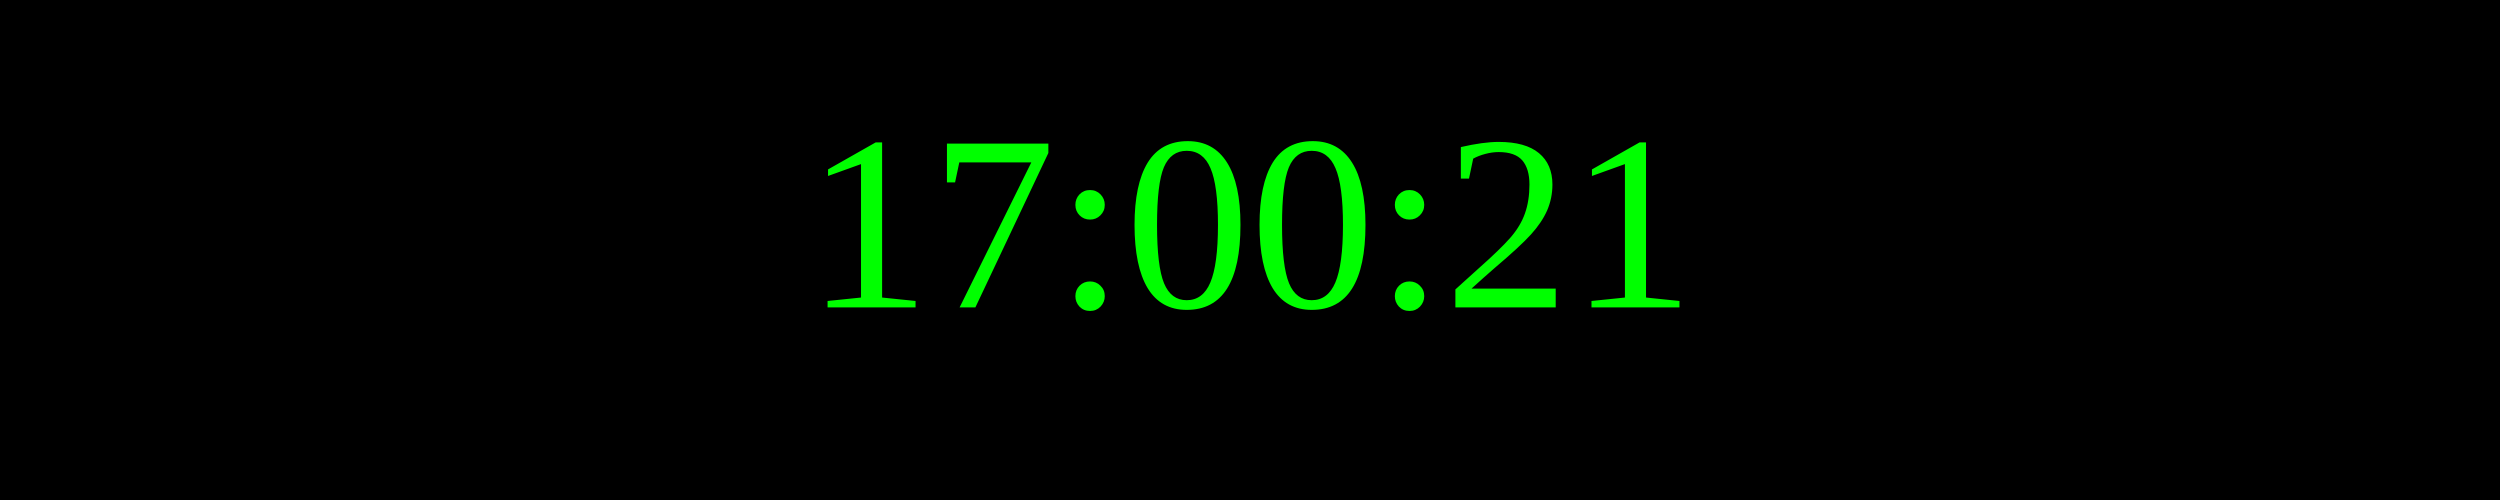
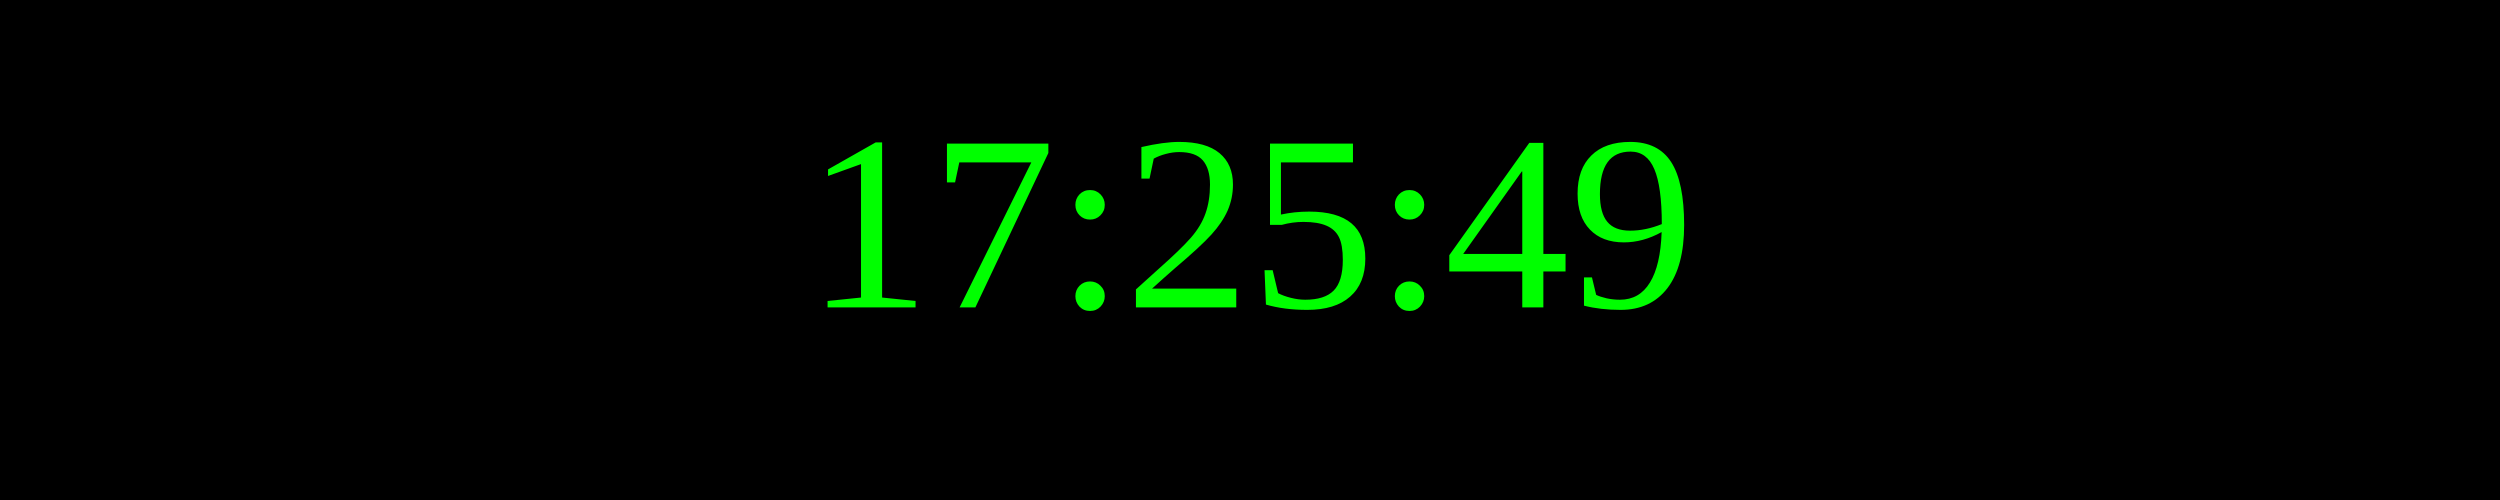
<svg xmlns="http://www.w3.org/2000/svg" width="250" height="50">
  <rect width="100%" height="100%" fill="black" />
  <text x="50%" y="50%" font-size="25" fill="lime" text-anchor="middle" dominant-baseline="middle">
- 17:00:21
+ 17:25:49
</text>
</svg>
